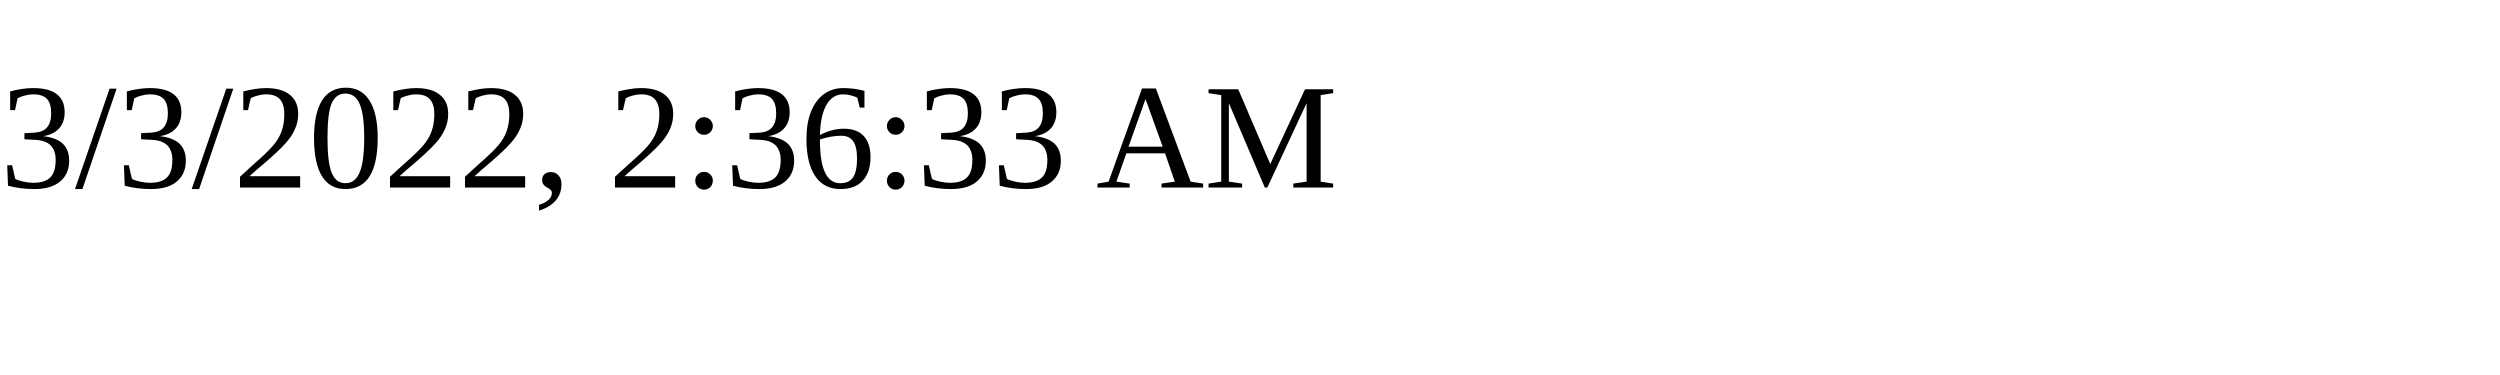
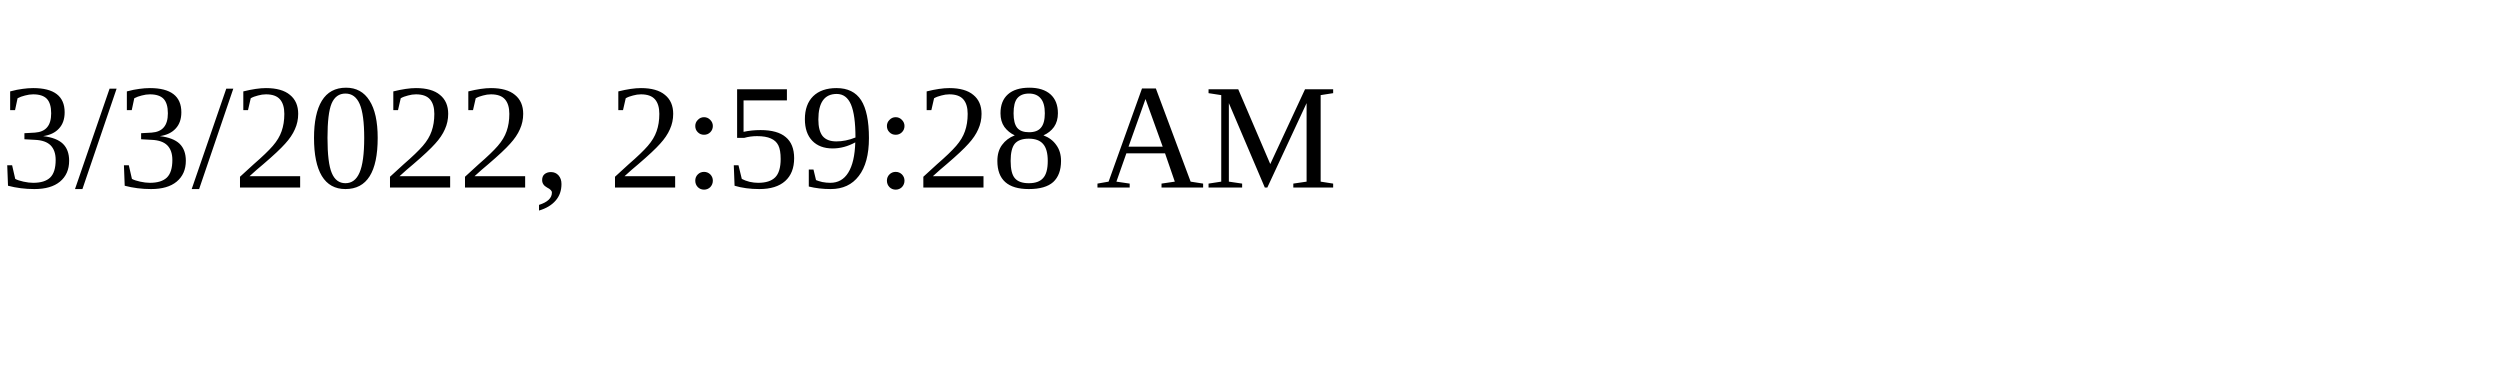
<svg xmlns="http://www.w3.org/2000/svg" height="30" width="200">
-   <text x="0" y="15">3/3/2022, 2:36:33 AM</text>
+   <text x="0" y="15">3/3/2022, 2:59:28 AM</text>
</svg>
